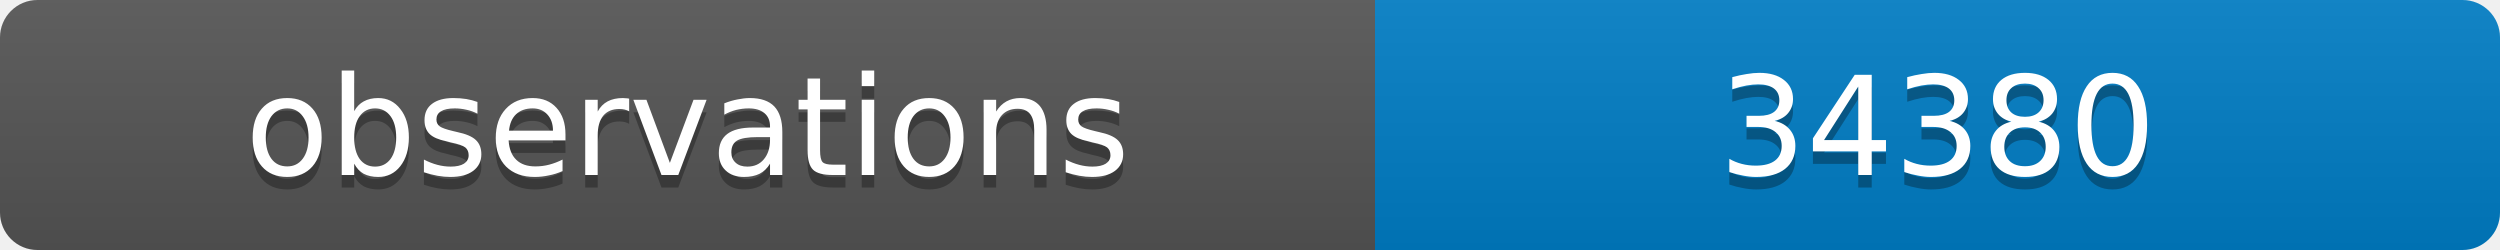
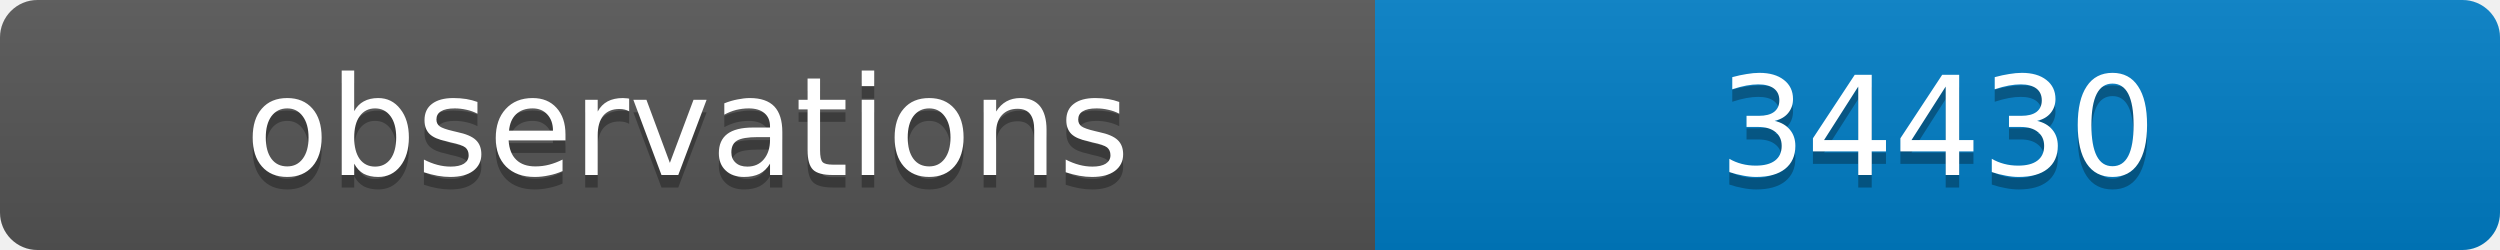
<svg xmlns="http://www.w3.org/2000/svg" width="200" height="20">
  <linearGradient id="b" x2="0" y2="100%">
    <stop offset="0" stop-color="#bbb" stop-opacity=".1" />
    <stop offset="1" stop-opacity=".1" />
  </linearGradient>
  <clipPath id="a">
    <rect width="200" height="20" rx="3" fill="#fff" />
  </clipPath>
  <g clip-path="url(#a)">
    <path fill="#555" d="M0 0h110v20H0z" />
    <path fill="#007ec6" d="M110 0h90v20H110z" />
    <path fill="url(#b)" d="M0 0h200v20H0z" />
  </g>
  <g fill="#fff" text-anchor="middle" font-family="DejaVu Sans,Verdana,Geneva,sans-serif" font-size="11">
    <text x="55" y="15" fill="#010101" fill-opacity=".3">observations</text>
    <text x="55" y="14">observations</text>
-     <text x="155" y="15" fill="#010101" fill-opacity=".3">34380</text>
-     <text x="155" y="14">34380</text>
+     <text x="155" y="15" fill="#010101" fill-opacity=".3">34430</text>
+     <text x="155" y="14">34430</text>
  </g>
</svg>
